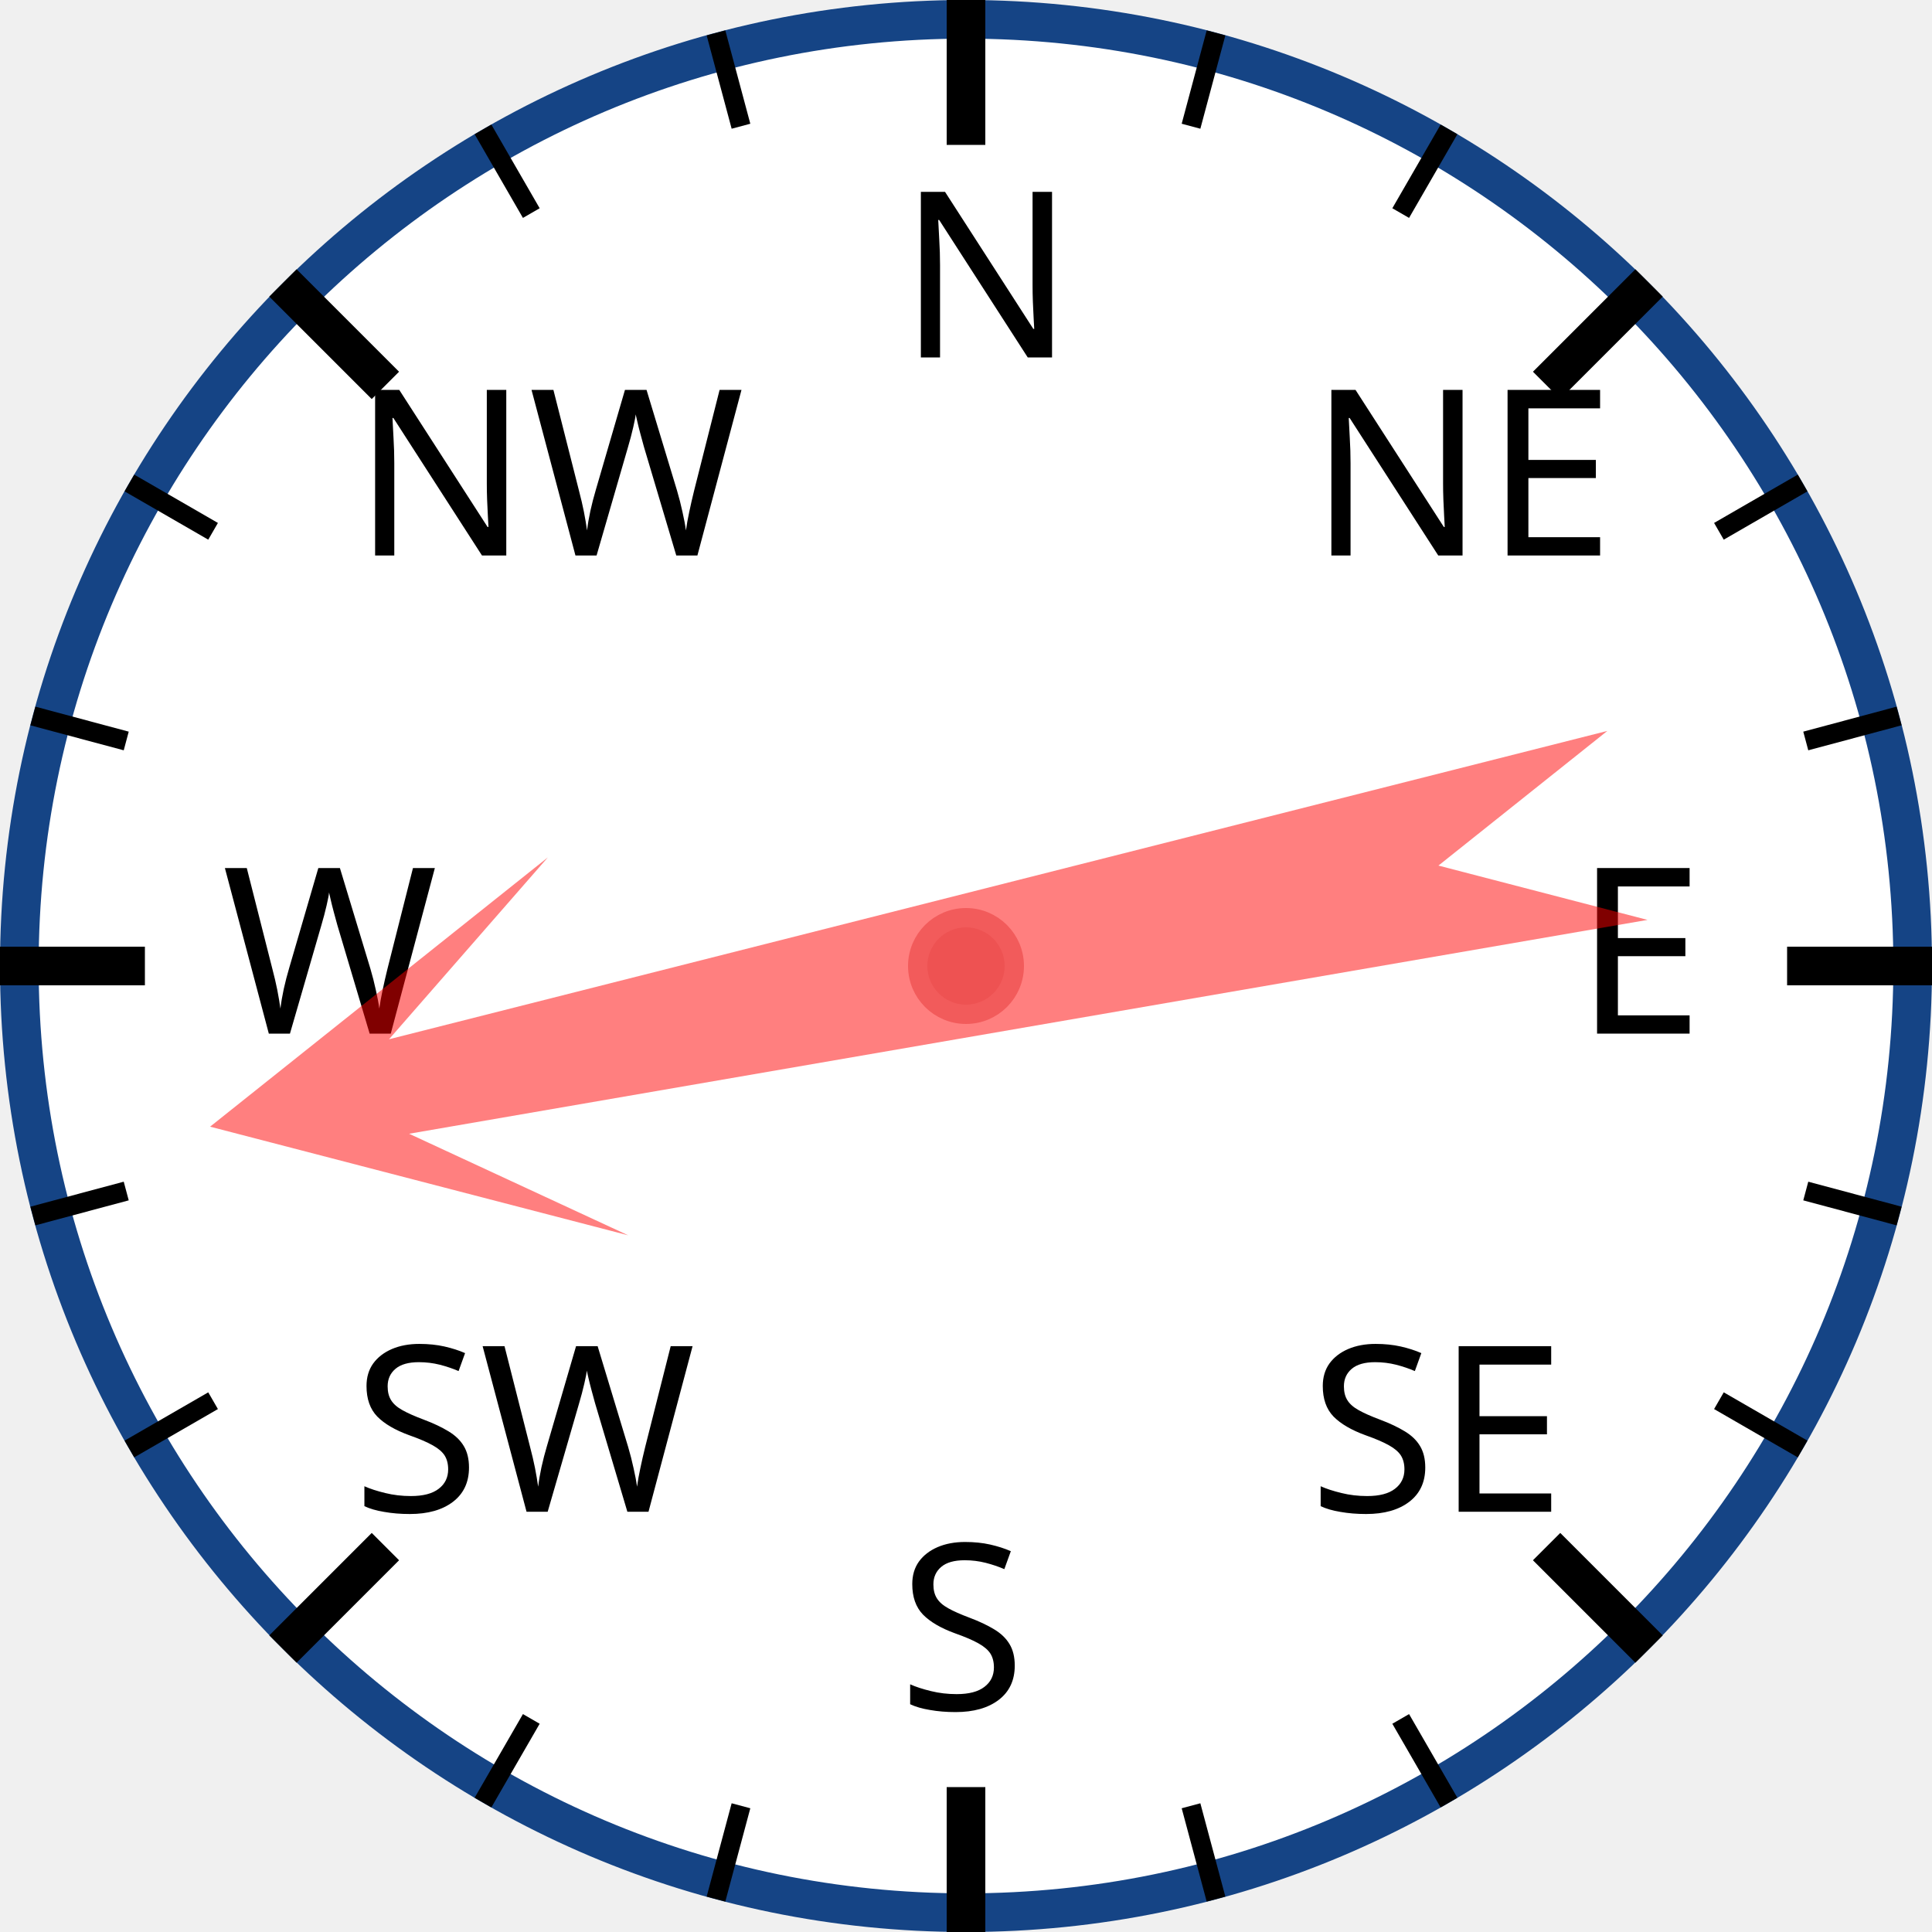
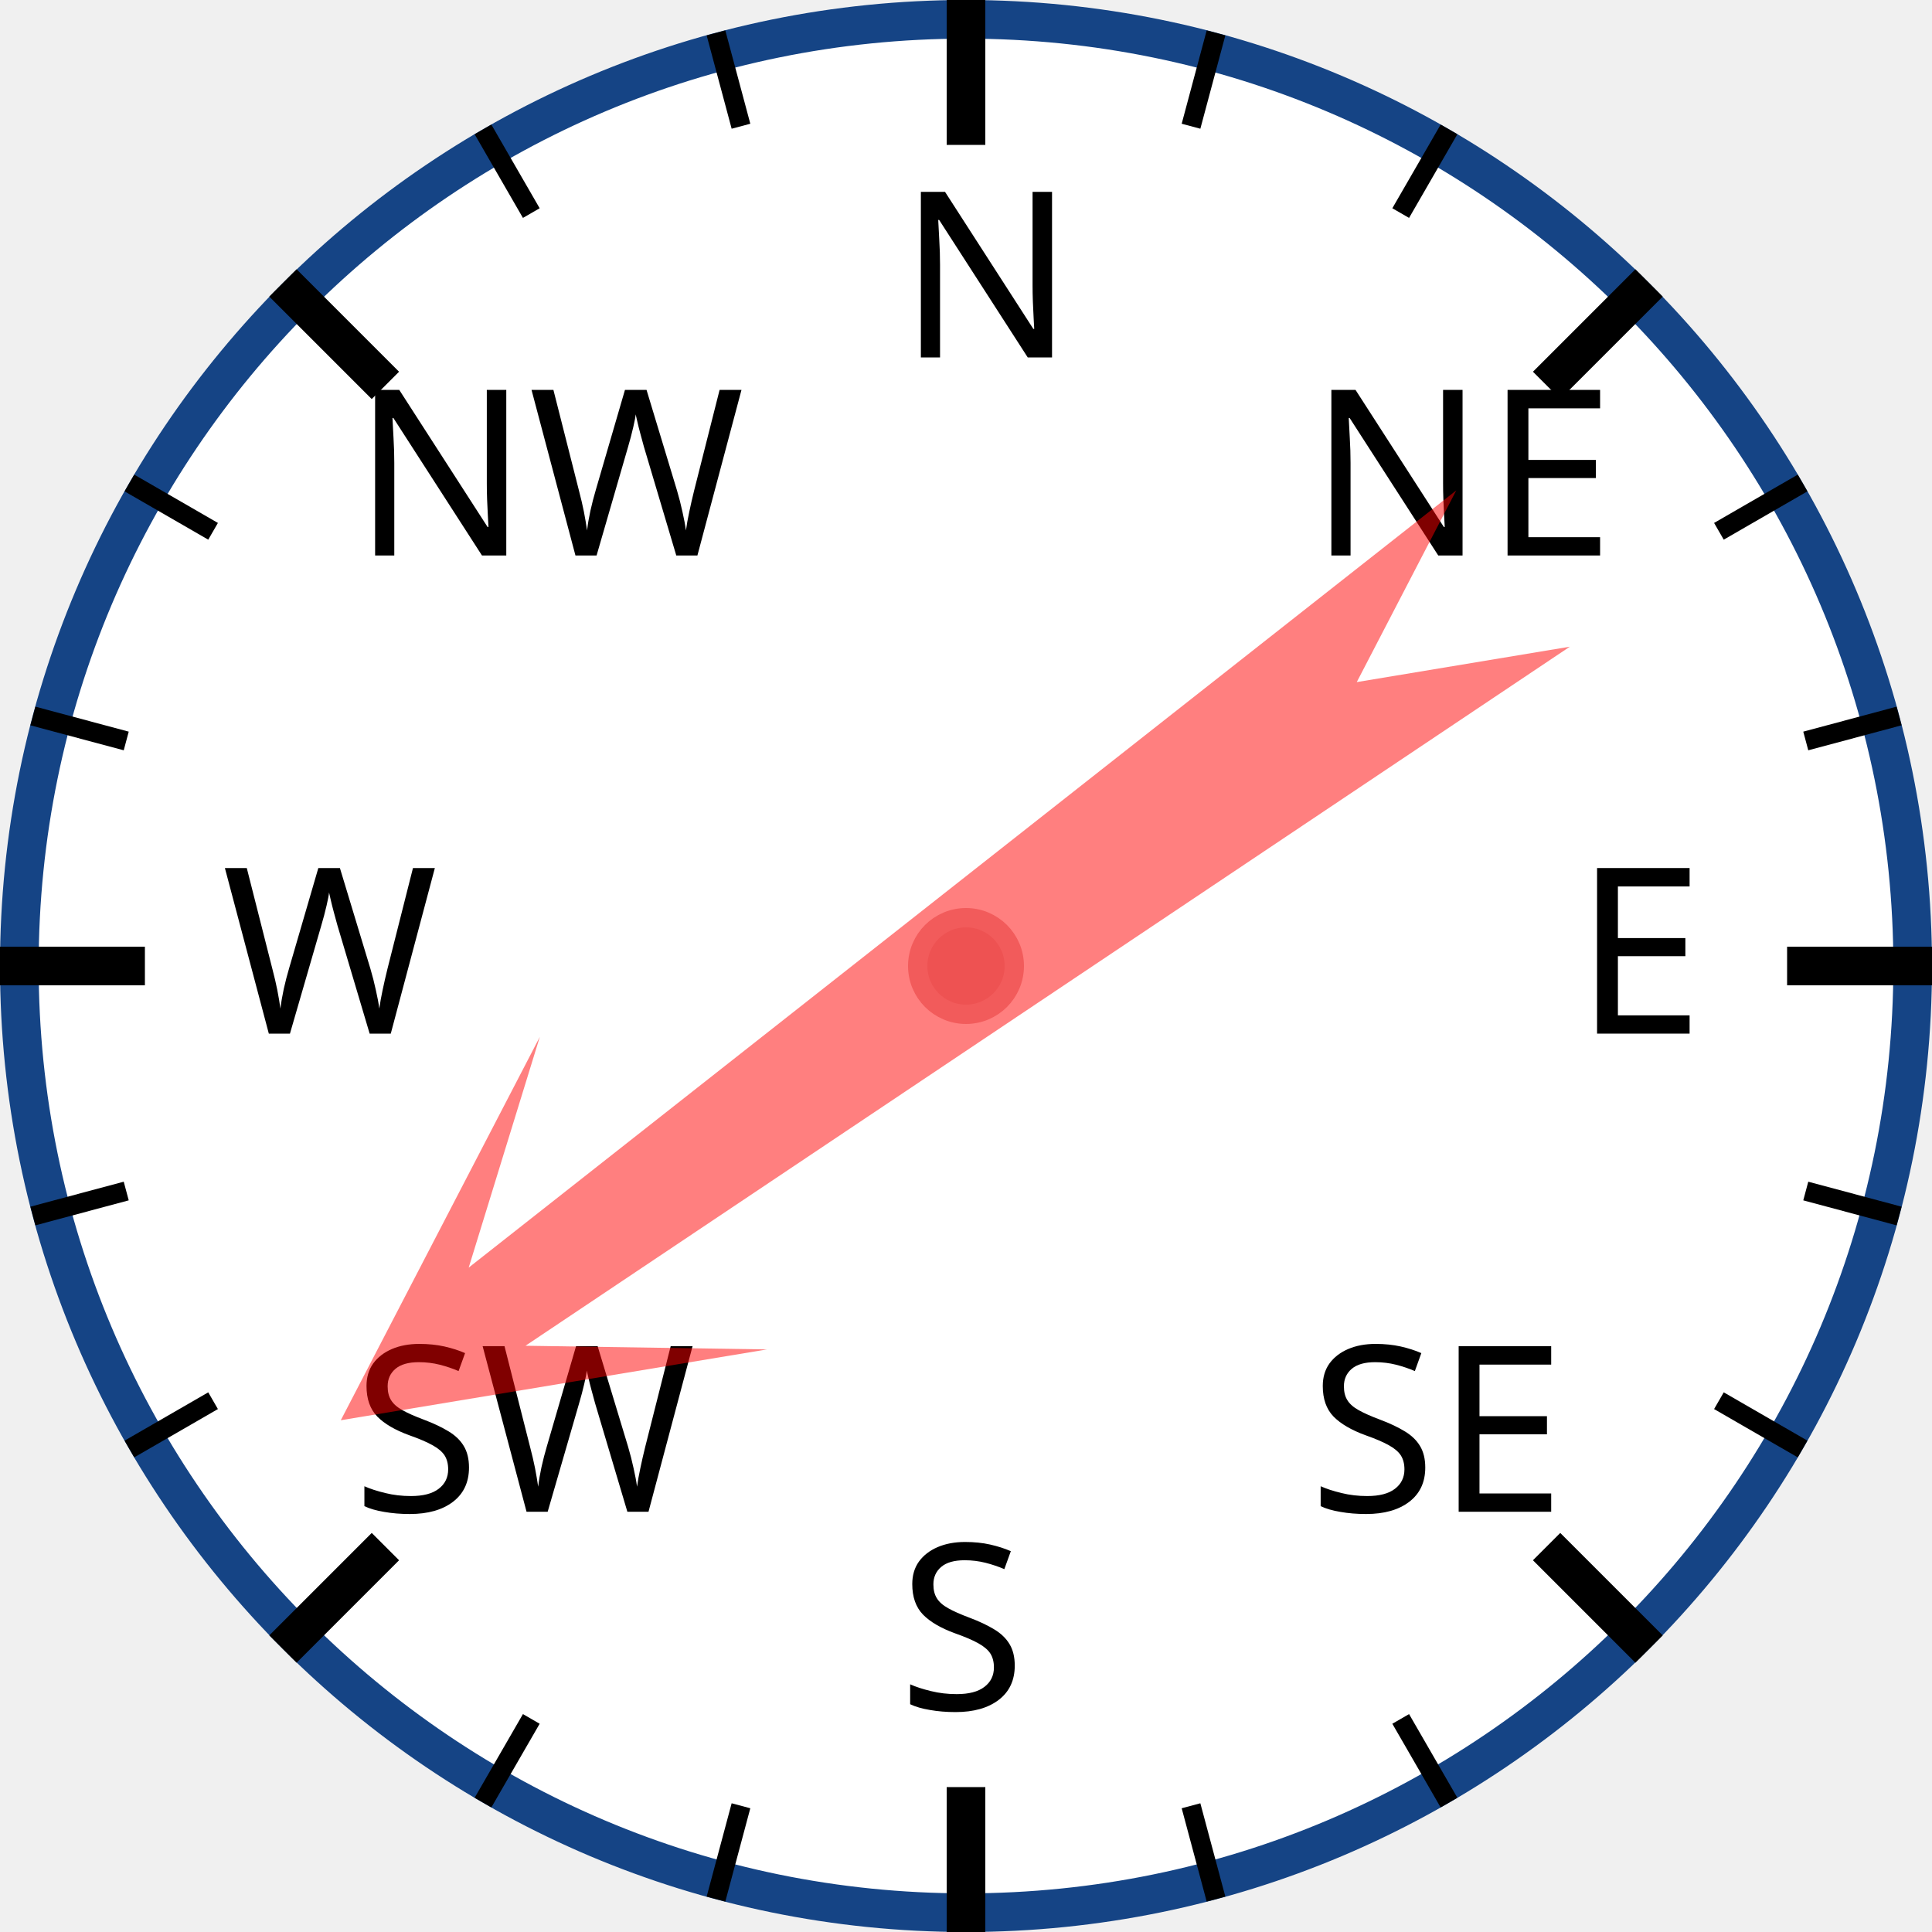
<svg xmlns="http://www.w3.org/2000/svg" width="120px" height="120px" viewBox="0 0 200 200">
  <circle cx="100" cy="100" r="98" style="fill: white; stroke: #154485; stroke-width: 4;" />
  <text x="93.0" y="37.0" style="font-family: sans-serif; font-size: 18pt;">N</text>
  <line x1="100.0" y1="0.0" x2="100.0" y2="15.0" style="stroke: black; stroke-width: 4;" />
  <line x1="74.118" y1="3.407" x2="76.706" y2="13.067" style="stroke: black; stroke-width: 2;" />
  <line x1="50" y1="13.397" x2="55" y2="22.058" style="stroke: black; stroke-width: 2;" />
  <text x="36.503" y="57.503" style="font-family: sans-serif; font-size: 18pt;">NW</text>
  <line x1="29.289" y1="29.289" x2="39.896" y2="39.896" style="stroke: black; stroke-width: 4;" />
  <line x1="13.397" y1="50" x2="22.058" y2="55" style="stroke: black; stroke-width: 2;" />
  <line x1="3.407" y1="74.118" x2="13.067" y2="76.706" style="stroke: black; stroke-width: 2;" />
  <text x="23.0" y="107.0" style="font-family: sans-serif; font-size: 18pt;">W</text>
  <line x1="0.0" y1="100.0" x2="15.0" y2="100.0" style="stroke: black; stroke-width: 4;" />
  <line x1="3.407" y1="125.882" x2="13.067" y2="123.294" style="stroke: black; stroke-width: 2;" />
  <line x1="13.397" y1="150" x2="22.058" y2="145" style="stroke: black; stroke-width: 2;" />
  <text x="36.503" y="156.497" style="font-family: sans-serif; font-size: 18pt;">SW</text>
  <line x1="29.289" y1="170.711" x2="39.896" y2="160.104" style="stroke: black; stroke-width: 4;" />
  <line x1="50" y1="186.603" x2="55" y2="177.942" style="stroke: black; stroke-width: 2;" />
  <line x1="74.118" y1="196.593" x2="76.706" y2="186.933" style="stroke: black; stroke-width: 2;" />
  <text x="93" y="177.0" style="font-family: sans-serif; font-size: 18pt;">S</text>
  <line x1="100" y1="200.0" x2="100" y2="185.0" style="stroke: black; stroke-width: 4;" />
  <line x1="125.882" y1="196.593" x2="123.294" y2="186.933" style="stroke: black; stroke-width: 2;" />
  <line x1="150.0" y1="186.603" x2="145.0" y2="177.942" style="stroke: black; stroke-width: 2;" />
  <text x="135.497" y="156.497" style="font-family: sans-serif; font-size: 18pt;">SE</text>
  <line x1="170.711" y1="170.711" x2="160.104" y2="160.104" style="stroke: black; stroke-width: 4;" />
  <line x1="186.603" y1="150" x2="177.942" y2="145" style="stroke: black; stroke-width: 2;" />
  <line x1="196.593" y1="125.882" x2="186.933" y2="123.294" style="stroke: black; stroke-width: 2;" />
  <text x="163.0" y="107" style="font-family: sans-serif; font-size: 18pt;">E</text>
  <line x1="200.0" y1="100" x2="185.0" y2="100" style="stroke: black; stroke-width: 4;" />
  <line x1="196.593" y1="74.118" x2="186.933" y2="76.706" style="stroke: black; stroke-width: 2;" />
  <line x1="186.603" y1="50" x2="177.942" y2="55" style="stroke: black; stroke-width: 2;" />
  <text x="135.497" y="57.503" style="font-family: sans-serif; font-size: 18pt;">NE</text>
  <line x1="170.711" y1="29.289" x2="160.104" y2="39.896" style="stroke: black; stroke-width: 4;" />
  <line x1="150" y1="13.397" x2="145" y2="22.058" style="stroke: black; stroke-width: 2;" />
  <line x1="125.882" y1="3.407" x2="123.294" y2="13.067" style="stroke: black; stroke-width: 2;" />
-   <polygon points="100 20 120 60 105 40 110 170 100 150 90 170 95 40 80 60" style="fill: red; fill-opacity: 0.5;" transform="rotate(258,100,100)" />
+   <polygon points="100 20 120 60 105 40 110 170 100 150 90 170 95 40 80 60" style="fill: red; fill-opacity: 0.5;" transform="rotate(234,100,100)" />
  <circle cx="100" cy="100" r="5" style="fill: #EE5252; stroke: #F25B5B; stroke-width: 2;" />
</svg>
